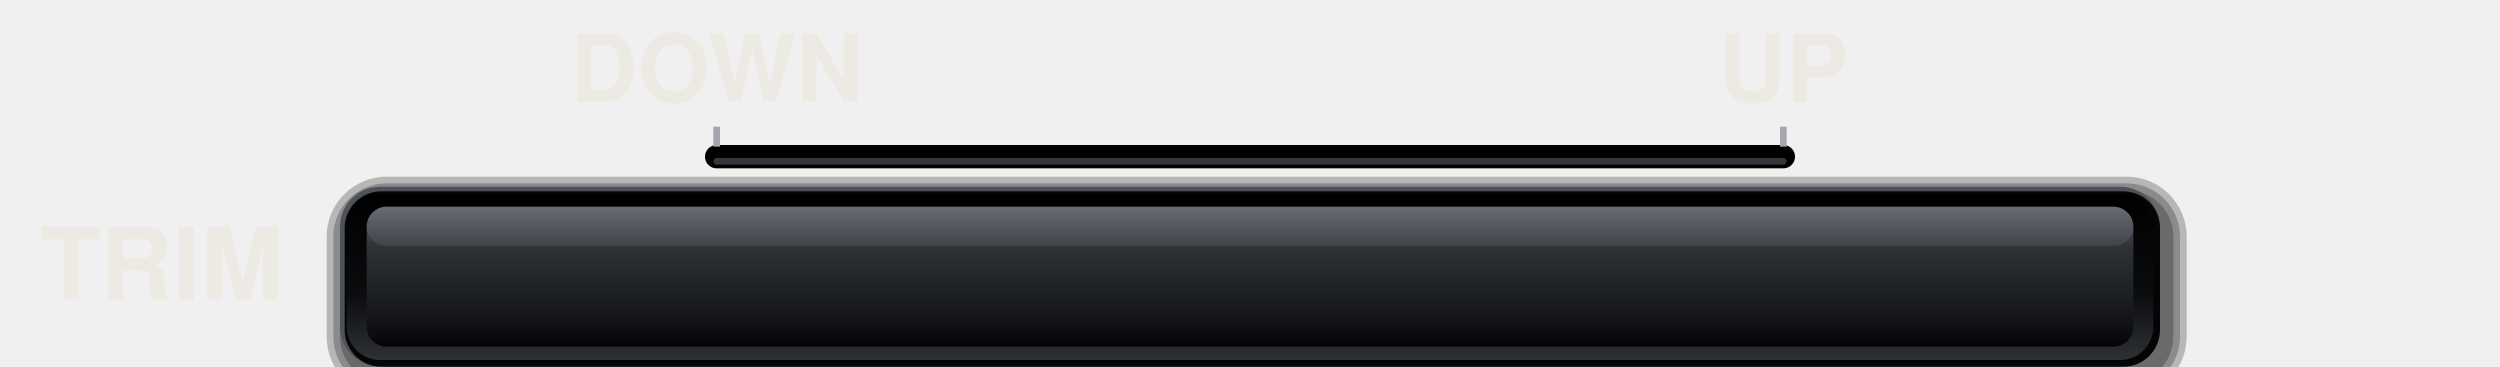
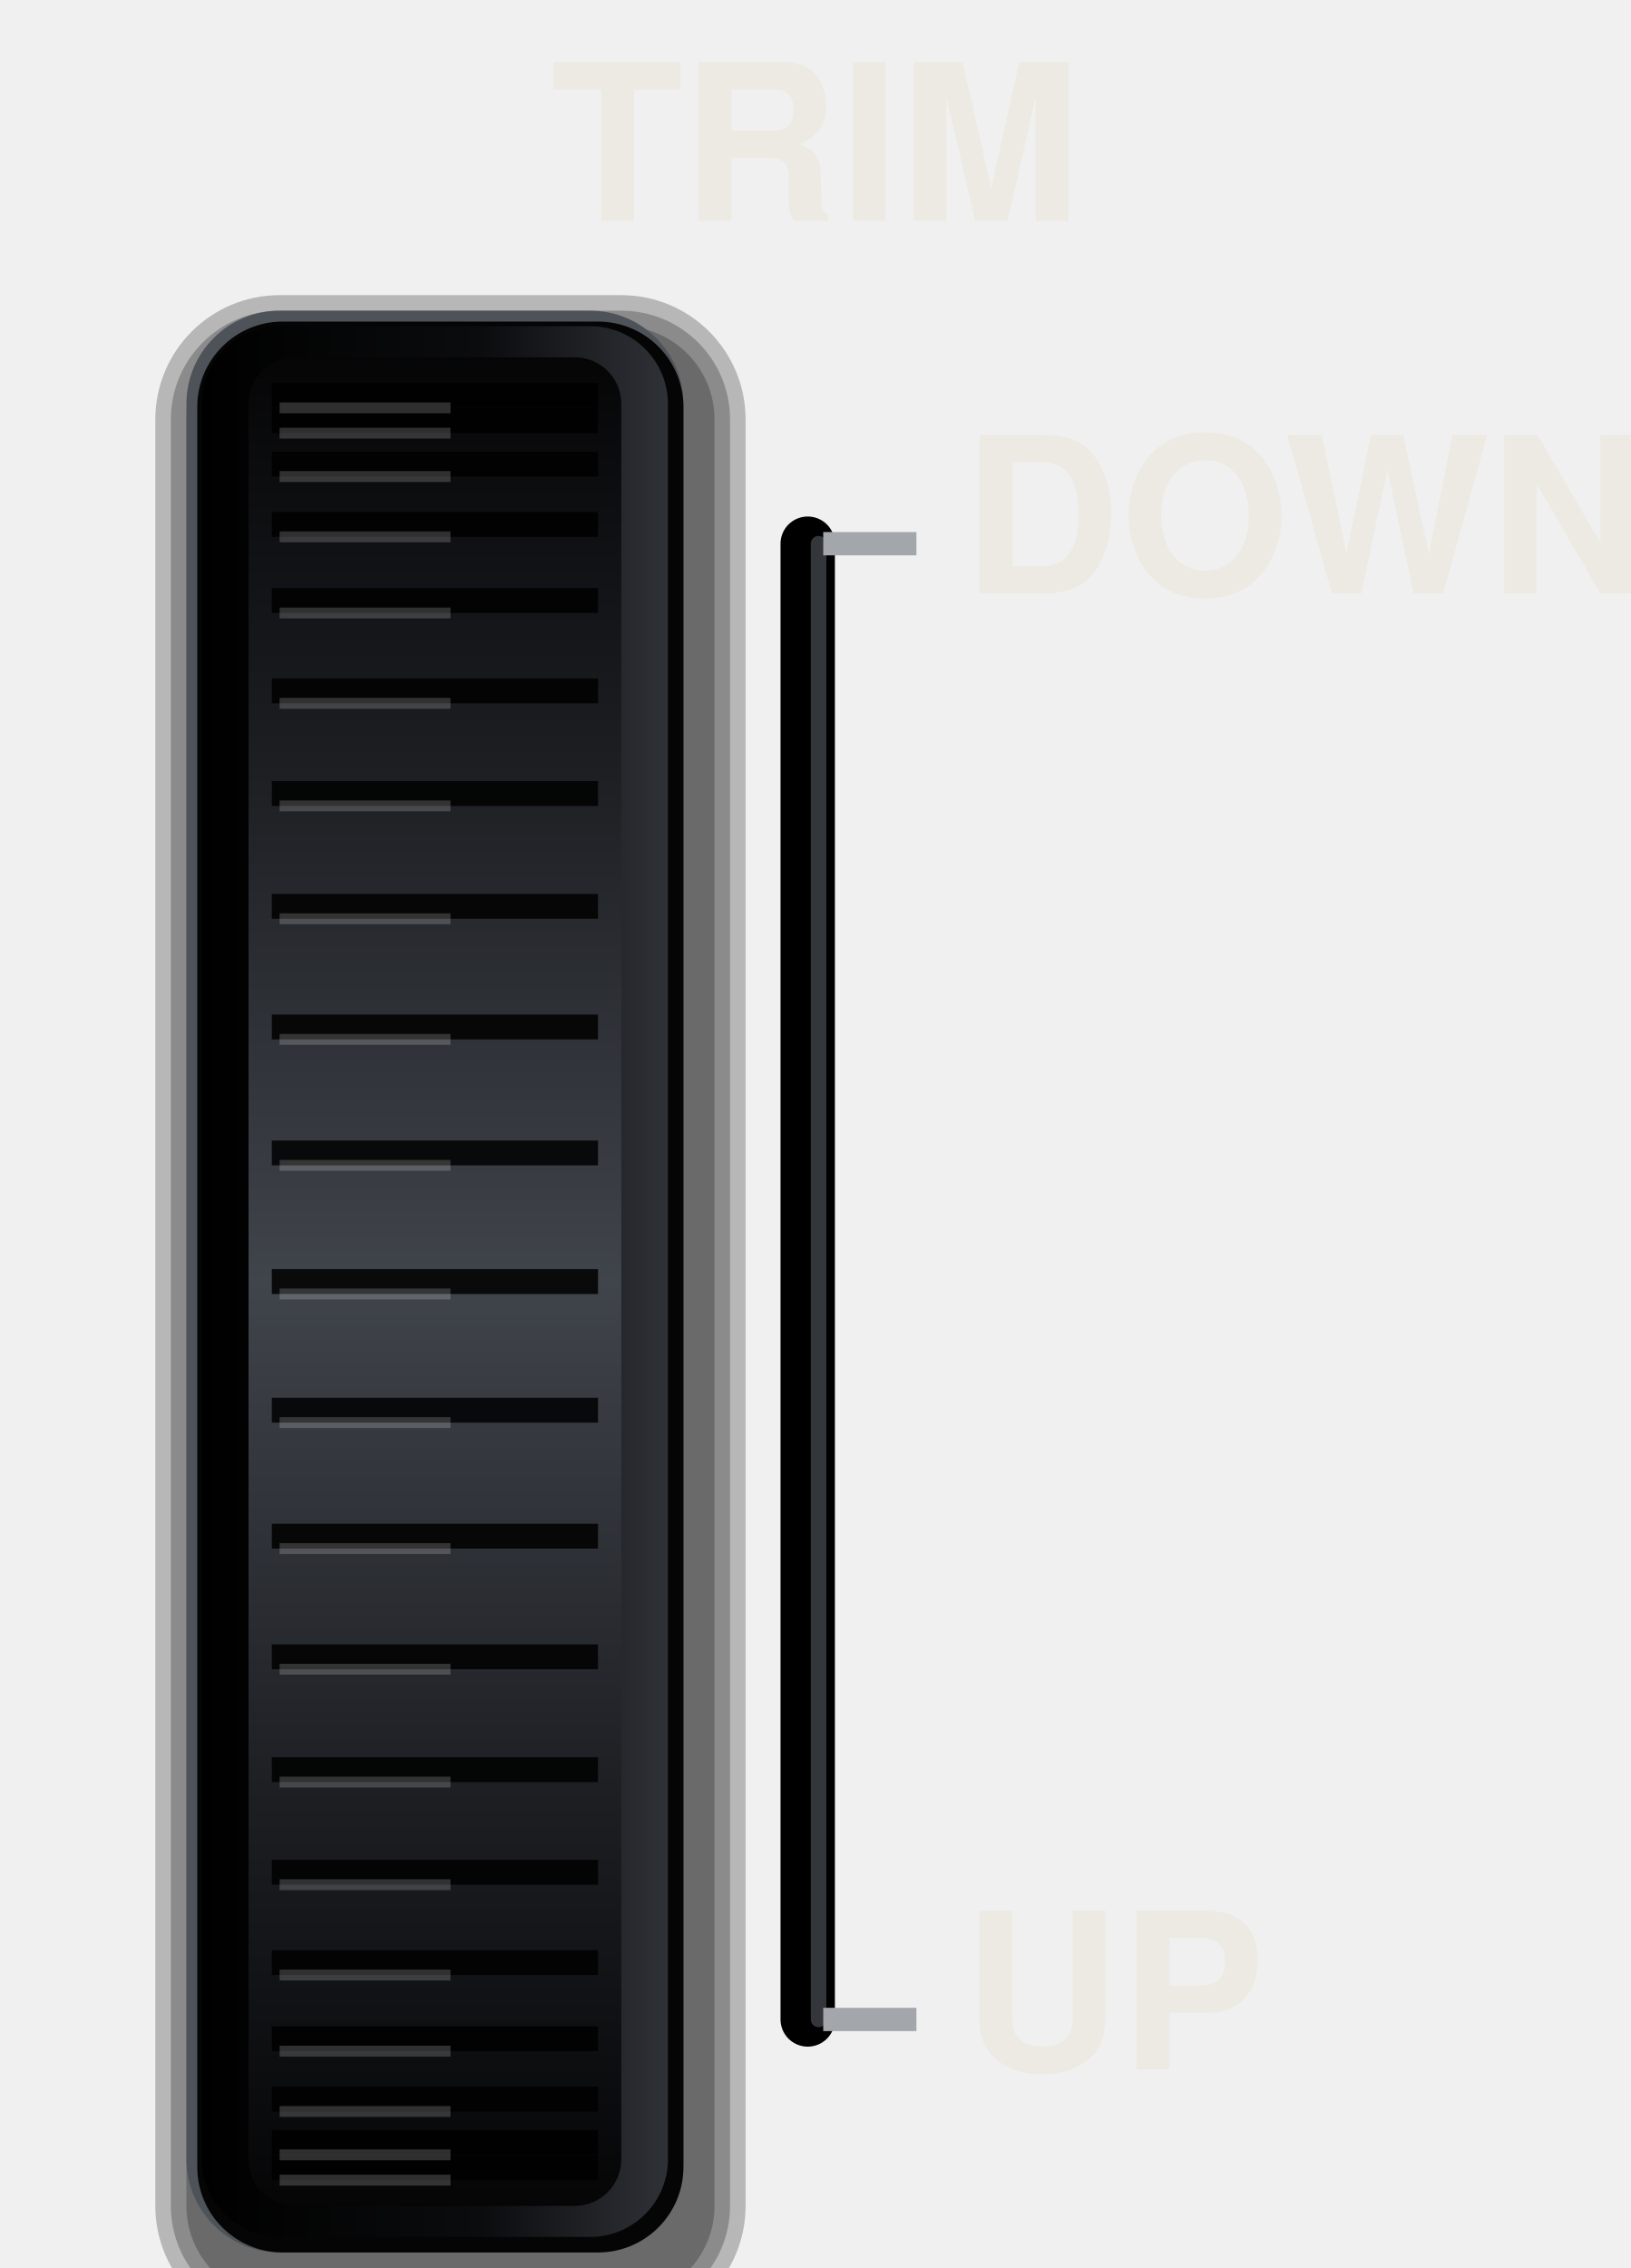
- <svg xmlns="http://www.w3.org/2000/svg" viewBox="0 0 750 110" width="750" height="110">
+ <svg xmlns="http://www.w3.org/2000/svg" viewBox="0 0 210 292" width="210" height="292">
  <defs>
    <linearGradient id="w" x1="0" y1="0" x2="0" y2="1">
-       <stop offset="0" stop-color="#5A6068" />
-       <stop offset="0.3" stop-color="#2E3136" />
-       <stop offset="0.75" stop-color="#16181B" />
+       <stop offset="0" stop-color="#050506" />
+       <stop offset="0.22" stop-color="#1C1E22" />
+       <stop offset="0.5" stop-color="#40444B" />
+       <stop offset="0.78" stop-color="#1C1E22" />
      <stop offset="1" stop-color="#050506" />
    </linearGradient>
-     <linearGradient id="s" x1="0" y1="0" x2="0" y2="1">
+     <linearGradient id="s" x1="0" y1="0" x2="1" y2="0">
      <stop offset="0" stop-color="#000" />
      <stop offset="0.6" stop-color="#0B0C0E" />
      <stop offset="1" stop-color="#2E3136" />
    </linearGradient>
  </defs>
-   <rect x="98" y="53" width="558" height="66" rx="18" fill="#000" fill-opacity="0.24" />
-   <rect x="100" y="55" width="554" height="62" rx="16" fill="#000" fill-opacity="0.24" />
-   <rect x="102" y="57" width="550" height="58" rx="14" fill="#000" fill-opacity="0.24" />
-   <rect x="102" y="56" width="546" height="54" rx="12" fill="#4E535A" />
-   <rect x="103.4" y="57.4" width="544.6" height="52.6" rx="11" fill="#050506" />
-   <rect x="104" y="58" width="542" height="50" rx="10" fill="url(#s)" />
-   <rect x="110" y="62" width="530" height="42" rx="6" fill="url(#w)" />
-   <rect x="110" y="62" width="530" height="11.76" rx="6" fill="#FFFFFF" fill-opacity="0.08" />
-   <path d="M215 47H535" stroke="#000" stroke-width="7" stroke-linecap="round" />
-   <path d="M215 48.4H535" stroke="#555A61" stroke-opacity="0.6" stroke-width="2" stroke-linecap="round" />
-   <line x1="215" y1="38" x2="215" y2="44" stroke="#A3A7AC" stroke-width="2" stroke-linecap="butt" />
-   <line x1="535" y1="38" x2="535" y2="44" stroke="#A3A7AC" stroke-width="2" stroke-linecap="butt" />
-   <text x="12" y="83" font-size="30" font-family="Helvetica, Arial, sans-serif" font-weight="bold" fill="#ECEAE3" text-anchor="start" dominant-baseline="central">TRIM</text>
-   <text x="215" y="24" font-size="28" font-family="Helvetica, Arial, sans-serif" font-weight="bold" fill="#ECEAE3" text-anchor="middle" dominant-baseline="central">DOWN</text>
-   <text x="535" y="24" font-size="28" font-family="Helvetica, Arial, sans-serif" font-weight="bold" fill="#ECEAE3" text-anchor="middle" dominant-baseline="central">UP</text>
+   <rect x="20" y="38" width="76" height="262" rx="16" fill="#000" fill-opacity="0.24" />
+   <rect x="22" y="40" width="72" height="258" rx="14" fill="#000" fill-opacity="0.24" />
+   <rect x="24" y="42" width="68" height="254" rx="12" fill="#000" fill-opacity="0.24" />
+   <rect x="24" y="40" width="64" height="250" rx="12" fill="#4E535A" />
+   <rect x="25.4" y="41.4" width="62.6" height="248.6" rx="11" fill="#050506" />
+   <rect x="26" y="42" width="60" height="246" rx="10" fill="url(#s)" />
+   <rect x="32" y="46" width="48" height="238" rx="6" fill="url(#w)" />
+   <path d="M35 50.91H77M35 54.17H77M35 59.75H77M35 67.52H77M35 77.32H77M35 88.95H77M35 102.16H77M35 116.69H77M35 132.22H77M35 148.44H77M35 165H77M35 181.56H77M35 197.78H77M35 213.31H77M35 227.84H77M35 241.05H77M35 252.68H77M35 262.48H77M35 270.25H77M35 275.83H77M35 279.09H77" stroke="#000" stroke-opacity="0.85" stroke-width="3.2" />
+   <path d="M36 52.51H58.0M36 55.77H58.0M36 61.35H58.0M36 69.12H58.0M36 78.92H58.0M36 90.55H58.0M36 103.76H58.0M36 118.29H58.0M36 133.82H58.0M36 150.04H58.0M36 166.6H58.0M36 183.16H58.0M36 199.38H58.0M36 214.91H58.0M36 229.44H58.0M36 242.65H58.0M36 254.28H58.0M36 264.08H58.0M36 271.85H58.0M36 277.43H58.0M36 280.69H58.0" stroke="#FFFFFF" stroke-opacity="0.18" stroke-width="1.4" />
+   <path d="M104 70V260" stroke="#000" stroke-width="7" stroke-linecap="round" />
+   <path d="M105.4 70V260" stroke="#555A61" stroke-opacity="0.6" stroke-width="2" stroke-linecap="round" />
+   <line x1="106" y1="70" x2="118" y2="70" stroke="#A3A7AC" stroke-width="3" stroke-linecap="butt" />
+   <line x1="106" y1="260" x2="118" y2="260" stroke="#A3A7AC" stroke-width="3" stroke-linecap="butt" />
+   <text x="105" y="22" font-size="28" font-family="Helvetica, Arial, sans-serif" font-weight="bold" fill="#ECEAE3" text-anchor="middle" dominant-baseline="central">TRIM</text>
+   <text x="124" y="70" font-size="28" font-family="Helvetica, Arial, sans-serif" font-weight="bold" fill="#ECEAE3" text-anchor="start" dominant-baseline="central">DOWN</text>
+   <text x="124" y="260" font-size="28" font-family="Helvetica, Arial, sans-serif" font-weight="bold" fill="#ECEAE3" text-anchor="start" dominant-baseline="central">UP</text>
</svg>
